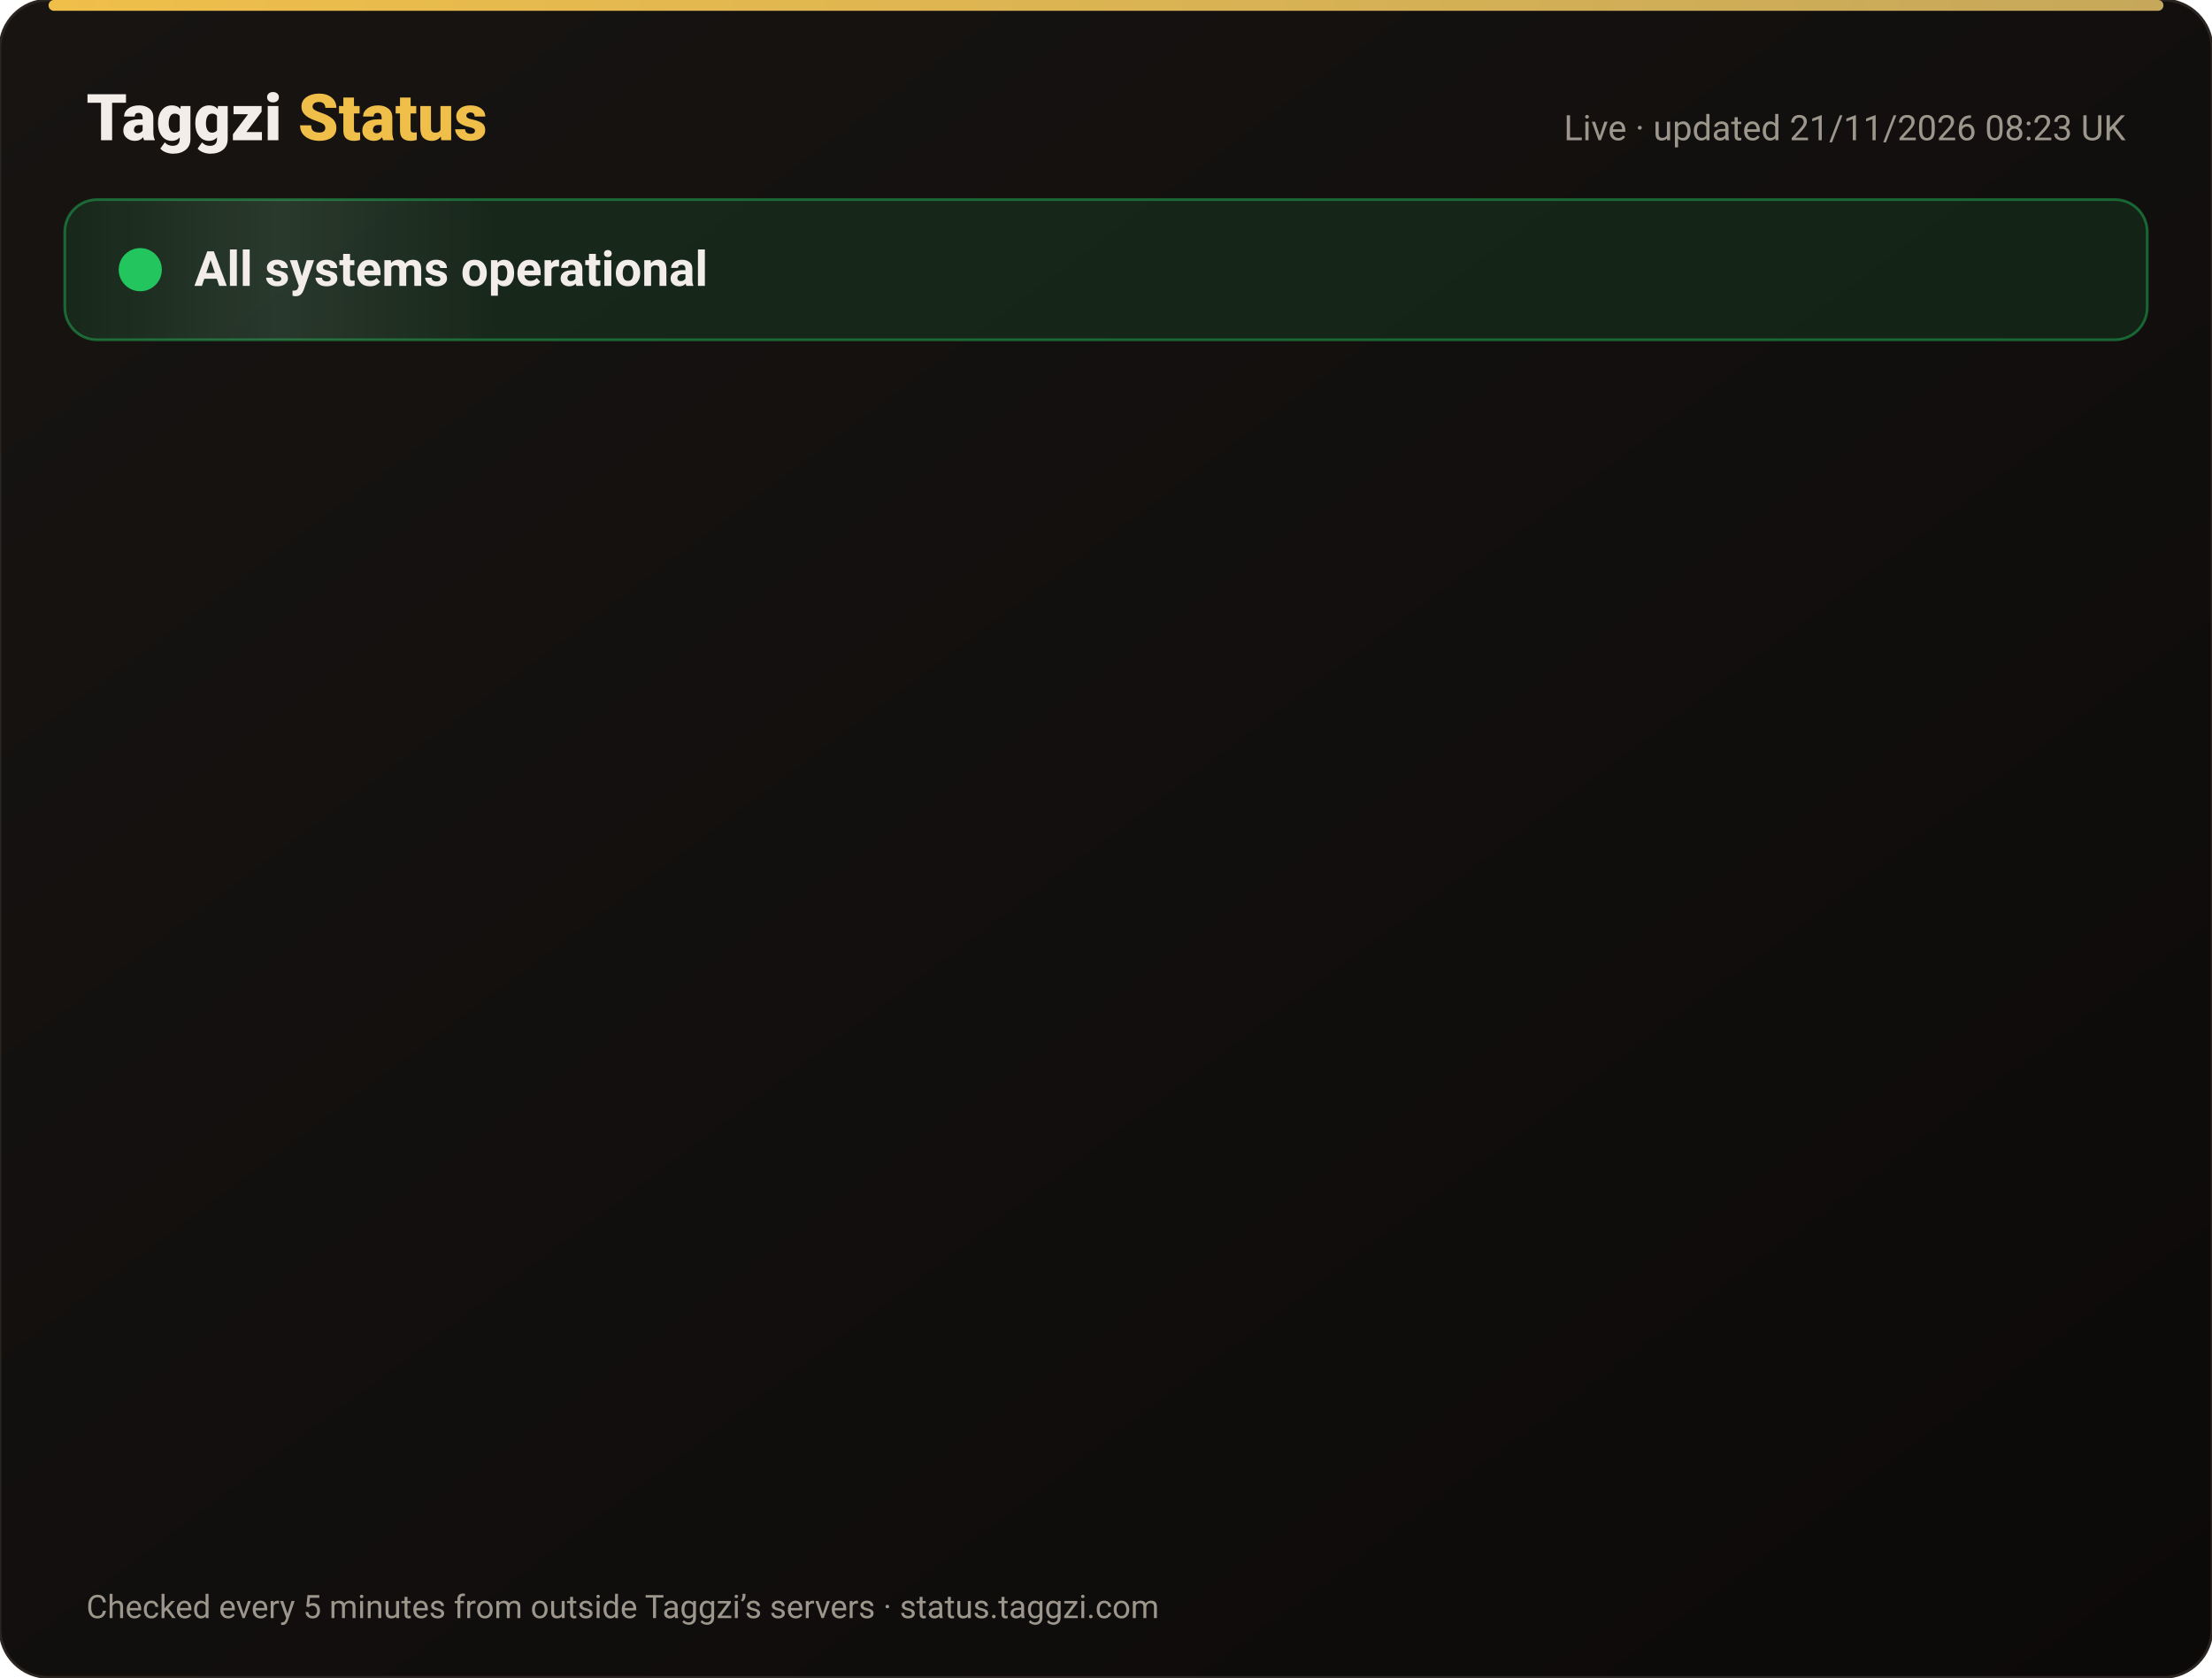
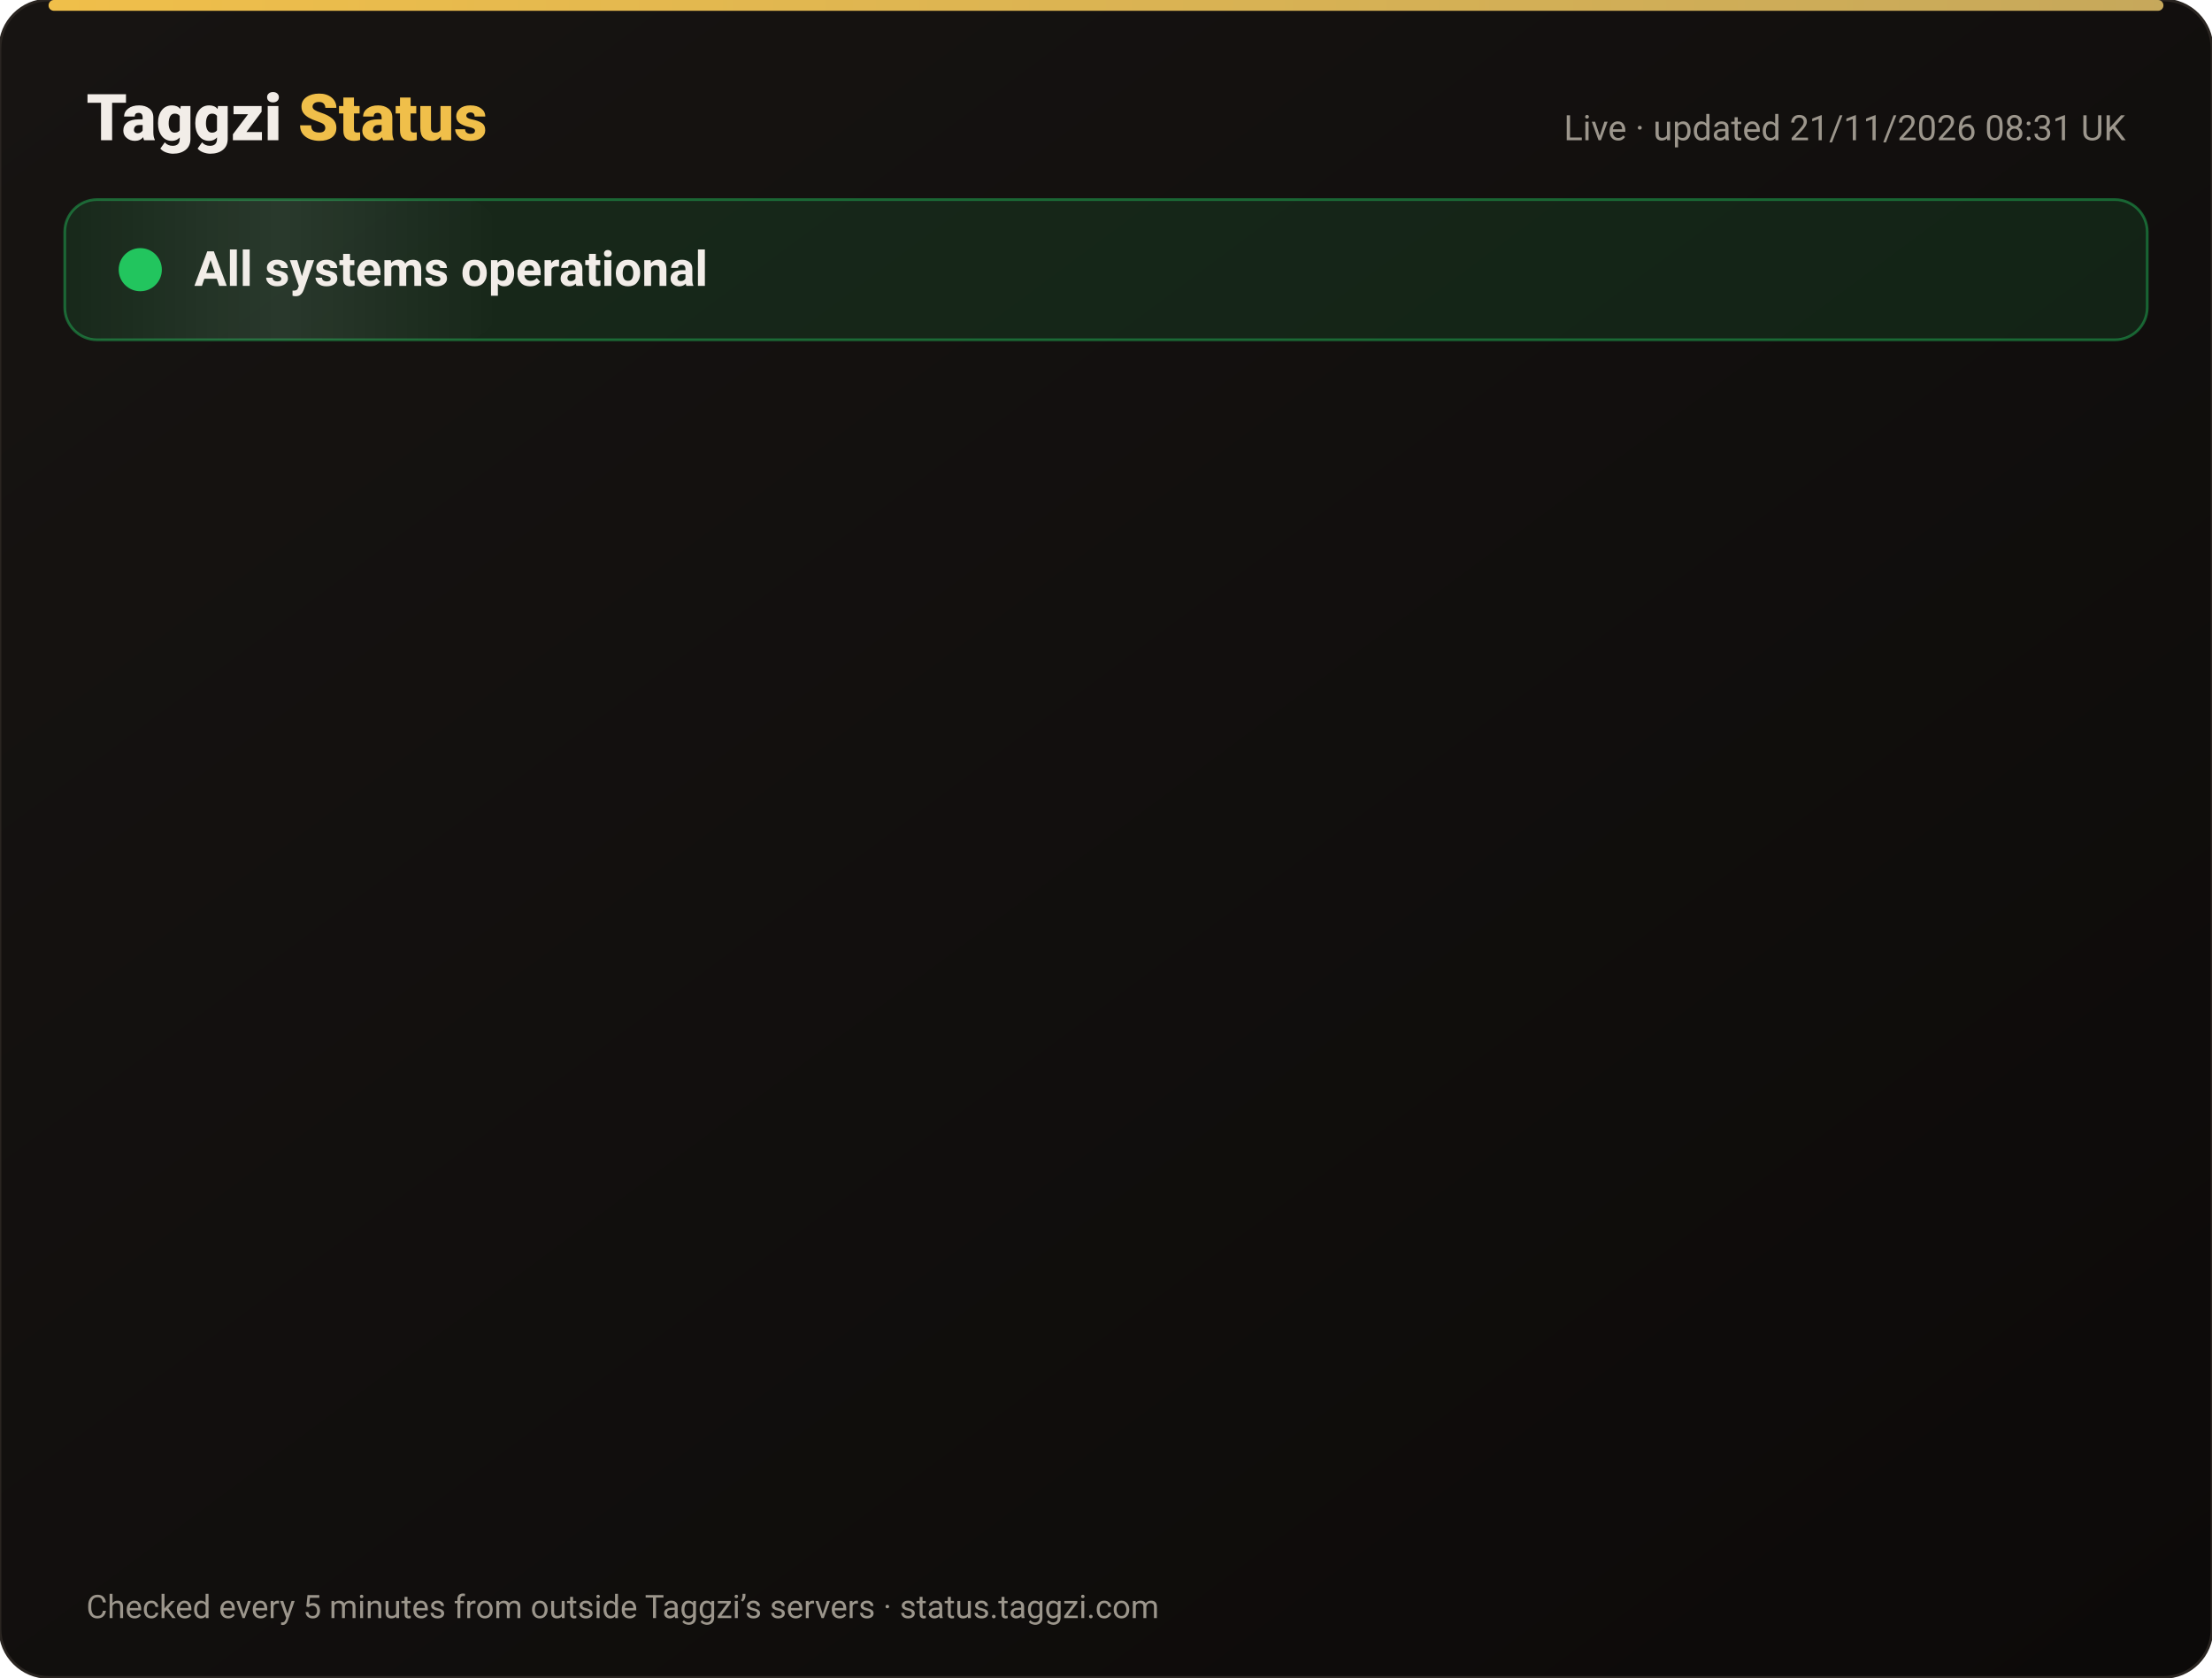
<svg xmlns="http://www.w3.org/2000/svg" width="820" height="622" viewBox="0 0 820 622" font-family="-apple-system,Segoe UI,Roboto,Helvetica,Arial,sans-serif">
  <defs>
    <linearGradient id="bg" x1="0" y1="0" x2="1" y2="1">
      <stop offset="0" stop-color="#171412" />
      <stop offset="1" stop-color="#0C0A09" />
    </linearGradient>
    <linearGradient id="gold" x1="0" x2="1">
      <stop offset="0" stop-color="#F0BF4A" />
      <stop offset="1" stop-color="#c6a85b" />
    </linearGradient>
    <linearGradient id="shine" x1="0" x2="1">
      <stop offset="0" stop-color="#fff" stop-opacity="0" />
      <stop offset=".5" stop-color="#fff" stop-opacity=".08" />
      <stop offset="1" stop-color="#fff" stop-opacity="0" />
    </linearGradient>
  </defs>
  <rect width="820" height="622" rx="18" fill="url(#bg)" stroke="#2a2521" />
  <rect x="18" y="0" width="784" height="4" rx="2" fill="url(#gold)" />
  <text x="32" y="52" font-size="24" font-weight="800" fill="#F2EDE8">Taggzi <tspan fill="#F0BF4A">Status</tspan>
  </text>
-   <text x="788" y="52" font-size="13" fill="#9C968C" text-anchor="end">Live · updated 21/11/2026 08:23 UK</text>
+   <text x="788" y="52" font-size="13" fill="#9C968C" text-anchor="end">Live · updated 21/11/2026 08:31 UK</text>
  <rect x="24" y="74" width="772" height="52" rx="12" fill="#22c55e" fill-opacity=".12" stroke="#22c55e" stroke-opacity=".45" />
  <rect x="24" y="74" width="160" height="52" rx="12" fill="url(#shine)">
    <animate attributeName="x" from="-160" to="820" dur="4s" repeatCount="indefinite" />
  </rect>
  <circle cx="52" cy="100" r="7" fill="#22c55e" />
  <circle cx="52" cy="100" r="7" fill="none" stroke="#22c55e" stroke-width="2">
    <animate attributeName="r" values="7;15;7" dur="2s" repeatCount="indefinite" />
    <animate attributeName="opacity" values=".9;0;.9" dur="2s" repeatCount="indefinite" />
  </circle>
  <text x="72" y="106" font-size="18" font-weight="700" fill="#F2EDE8">All systems operational</text>
  <g opacity="0">
    <animate attributeName="opacity" from="0" to="1" begin="0.00s" dur=".6s" fill="freeze" />
    <line x1="32" y1="188" x2="788" y2="188" stroke="#2a2521" />
    <circle cx="44" cy="166" r="6" fill="#22c55e">
      <animate attributeName="opacity" values="1;.45;1" dur="2.4s" begin="0.00s" repeatCount="indefinite" />
    </circle>
    <text x="62" y="171" font-size="15" font-weight="650" fill="#F2EDE8">Website</text>
    <text x="630" y="171" font-size="13" fill="#9C968C" text-anchor="end">99.97% uptime</text>
    <rect x="648" y="154" width="140" height="24" rx="12" fill="#22c55e" fill-opacity=".14" stroke="#22c55e" stroke-opacity=".5" />
    <text x="718" y="171" font-size="12" font-weight="700" fill="#22c55e" text-anchor="middle">Operational</text>
  </g>
  <g opacity="0">
    <animate attributeName="opacity" from="0" to="1" begin="0.15s" dur=".6s" fill="freeze" />
    <line x1="32" y1="234" x2="788" y2="234" stroke="#2a2521" />
    <circle cx="44" cy="212" r="6" fill="#22c55e">
      <animate attributeName="opacity" values="1;.45;1" dur="2.4s" begin="0.15s" repeatCount="indefinite" />
    </circle>
    <text x="62" y="217" font-size="15" font-weight="650" fill="#F2EDE8">Tag scans</text>
    <text x="630" y="217" font-size="13" fill="#9C968C" text-anchor="end">99.97% uptime</text>
    <rect x="648" y="200" width="140" height="24" rx="12" fill="#22c55e" fill-opacity=".14" stroke="#22c55e" stroke-opacity=".5" />
    <text x="718" y="217" font-size="12" font-weight="700" fill="#22c55e" text-anchor="middle">Operational</text>
  </g>
  <g opacity="0">
    <animate attributeName="opacity" from="0" to="1" begin="0.30s" dur=".6s" fill="freeze" />
    <line x1="32" y1="280" x2="788" y2="280" stroke="#2a2521" />
    <circle cx="44" cy="258" r="6" fill="#22c55e">
      <animate attributeName="opacity" values="1;.45;1" dur="2.4s" begin="0.30s" repeatCount="indefinite" />
    </circle>
    <text x="62" y="263" font-size="15" font-weight="650" fill="#F2EDE8">Manual tag lookup</text>
    <text x="630" y="263" font-size="13" fill="#9C968C" text-anchor="end">99.97% uptime</text>
    <rect x="648" y="246" width="140" height="24" rx="12" fill="#22c55e" fill-opacity=".14" stroke="#22c55e" stroke-opacity=".5" />
    <text x="718" y="263" font-size="12" font-weight="700" fill="#22c55e" text-anchor="middle">Operational</text>
  </g>
  <g opacity="0">
    <animate attributeName="opacity" from="0" to="1" begin="0.45s" dur=".6s" fill="freeze" />
    <line x1="32" y1="326" x2="788" y2="326" stroke="#2a2521" />
    <circle cx="44" cy="304" r="6" fill="#22c55e">
      <animate attributeName="opacity" values="1;.45;1" dur="2.4s" begin="0.45s" repeatCount="indefinite" />
    </circle>
    <text x="62" y="309" font-size="15" font-weight="650" fill="#F2EDE8">App &amp; login</text>
    <text x="630" y="309" font-size="13" fill="#9C968C" text-anchor="end">99.97% uptime</text>
    <rect x="648" y="292" width="140" height="24" rx="12" fill="#22c55e" fill-opacity=".14" stroke="#22c55e" stroke-opacity=".5" />
    <text x="718" y="309" font-size="12" font-weight="700" fill="#22c55e" text-anchor="middle">Operational</text>
  </g>
  <g opacity="0">
    <animate attributeName="opacity" from="0" to="1" begin="0.60s" dur=".6s" fill="freeze" />
    <line x1="32" y1="372" x2="788" y2="372" stroke="#2a2521" />
    <circle cx="44" cy="350" r="6" fill="#22c55e">
      <animate attributeName="opacity" values="1;.45;1" dur="2.4s" begin="0.60s" repeatCount="indefinite" />
    </circle>
    <text x="62" y="355" font-size="15" font-weight="650" fill="#F2EDE8">Community alerts</text>
    <text x="630" y="355" font-size="13" fill="#9C968C" text-anchor="end">99.97% uptime</text>
    <rect x="648" y="338" width="140" height="24" rx="12" fill="#22c55e" fill-opacity=".14" stroke="#22c55e" stroke-opacity=".5" />
    <text x="718" y="355" font-size="12" font-weight="700" fill="#22c55e" text-anchor="middle">Operational</text>
  </g>
  <g opacity="0">
    <animate attributeName="opacity" from="0" to="1" begin="0.75s" dur=".6s" fill="freeze" />
    <line x1="32" y1="418" x2="788" y2="418" stroke="#2a2521" />
    <circle cx="44" cy="396" r="6" fill="#22c55e">
      <animate attributeName="opacity" values="1;.45;1" dur="2.4s" begin="0.75s" repeatCount="indefinite" />
    </circle>
    <text x="62" y="401" font-size="15" font-weight="650" fill="#F2EDE8">Private calling</text>
    <text x="630" y="401" font-size="13" fill="#9C968C" text-anchor="end">99.97% uptime</text>
    <rect x="648" y="384" width="140" height="24" rx="12" fill="#22c55e" fill-opacity=".14" stroke="#22c55e" stroke-opacity=".5" />
    <text x="718" y="401" font-size="12" font-weight="700" fill="#22c55e" text-anchor="middle">Operational</text>
  </g>
  <g opacity="0">
    <animate attributeName="opacity" from="0" to="1" begin="0.90s" dur=".6s" fill="freeze" />
    <line x1="32" y1="464" x2="788" y2="464" stroke="#2a2521" />
    <circle cx="44" cy="442" r="6" fill="#22c55e">
      <animate attributeName="opacity" values="1;.45;1" dur="2.4s" begin="0.90s" repeatCount="indefinite" />
    </circle>
    <text x="62" y="447" font-size="15" font-weight="650" fill="#F2EDE8">Payments</text>
    <text x="630" y="447" font-size="13" fill="#9C968C" text-anchor="end">99.97% uptime</text>
    <rect x="648" y="430" width="140" height="24" rx="12" fill="#22c55e" fill-opacity=".14" stroke="#22c55e" stroke-opacity=".5" />
    <text x="718" y="447" font-size="12" font-weight="700" fill="#22c55e" text-anchor="middle">Operational</text>
  </g>
  <g opacity="0">
    <animate attributeName="opacity" from="0" to="1" begin="1.05s" dur=".6s" fill="freeze" />
    <line x1="32" y1="510" x2="788" y2="510" stroke="#2a2521" />
    <circle cx="44" cy="488" r="6" fill="#22c55e">
      <animate attributeName="opacity" values="1;.45;1" dur="2.4s" begin="1.05s" repeatCount="indefinite" />
    </circle>
    <text x="62" y="493" font-size="15" font-weight="650" fill="#F2EDE8">Email &amp; support</text>
    <text x="630" y="493" font-size="13" fill="#9C968C" text-anchor="end">99.97% uptime</text>
    <rect x="648" y="476" width="140" height="24" rx="12" fill="#22c55e" fill-opacity=".14" stroke="#22c55e" stroke-opacity=".5" />
    <text x="718" y="493" font-size="12" font-weight="700" fill="#22c55e" text-anchor="middle">Operational</text>
  </g>
  <g opacity="0">
    <animate attributeName="opacity" from="0" to="1" begin="1.20s" dur=".6s" fill="freeze" />
    <line x1="32" y1="556" x2="788" y2="556" stroke="#2a2521" />
    <circle cx="44" cy="534" r="6" fill="#22c55e">
      <animate attributeName="opacity" values="1;.45;1" dur="2.4s" begin="1.20s" repeatCount="indefinite" />
    </circle>
    <text x="62" y="539" font-size="15" font-weight="650" fill="#F2EDE8">Secure connection (SSL)</text>
    <text x="630" y="539" font-size="13" fill="#9C968C" text-anchor="end">100.00% uptime</text>
    <rect x="648" y="522" width="140" height="24" rx="12" fill="#22c55e" fill-opacity=".14" stroke="#22c55e" stroke-opacity=".5" />
    <text x="718" y="539" font-size="12" font-weight="700" fill="#22c55e" text-anchor="middle">Operational</text>
  </g>
  <text x="32" y="600" font-size="12" fill="#9C968C">Checked every 5 minutes from outside Taggzi’s servers · status.taggzi.com</text>
</svg>
